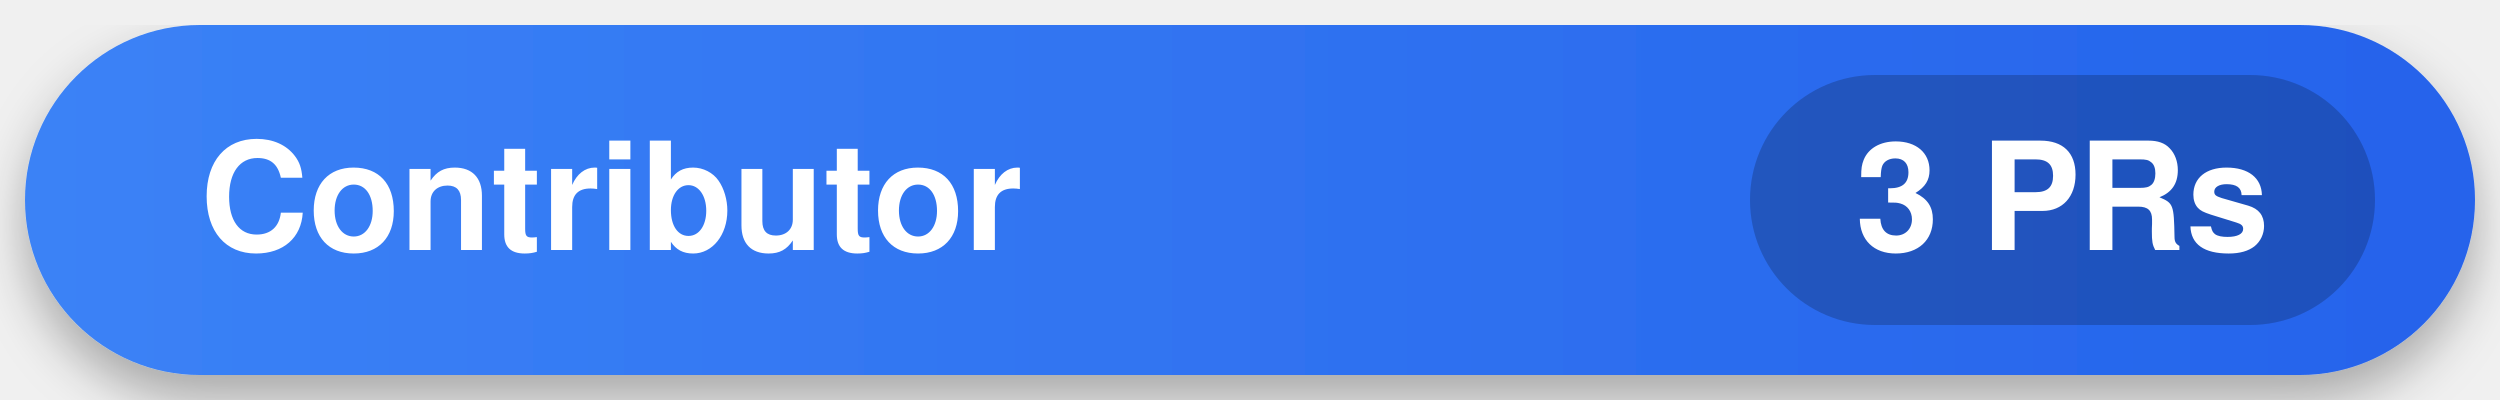
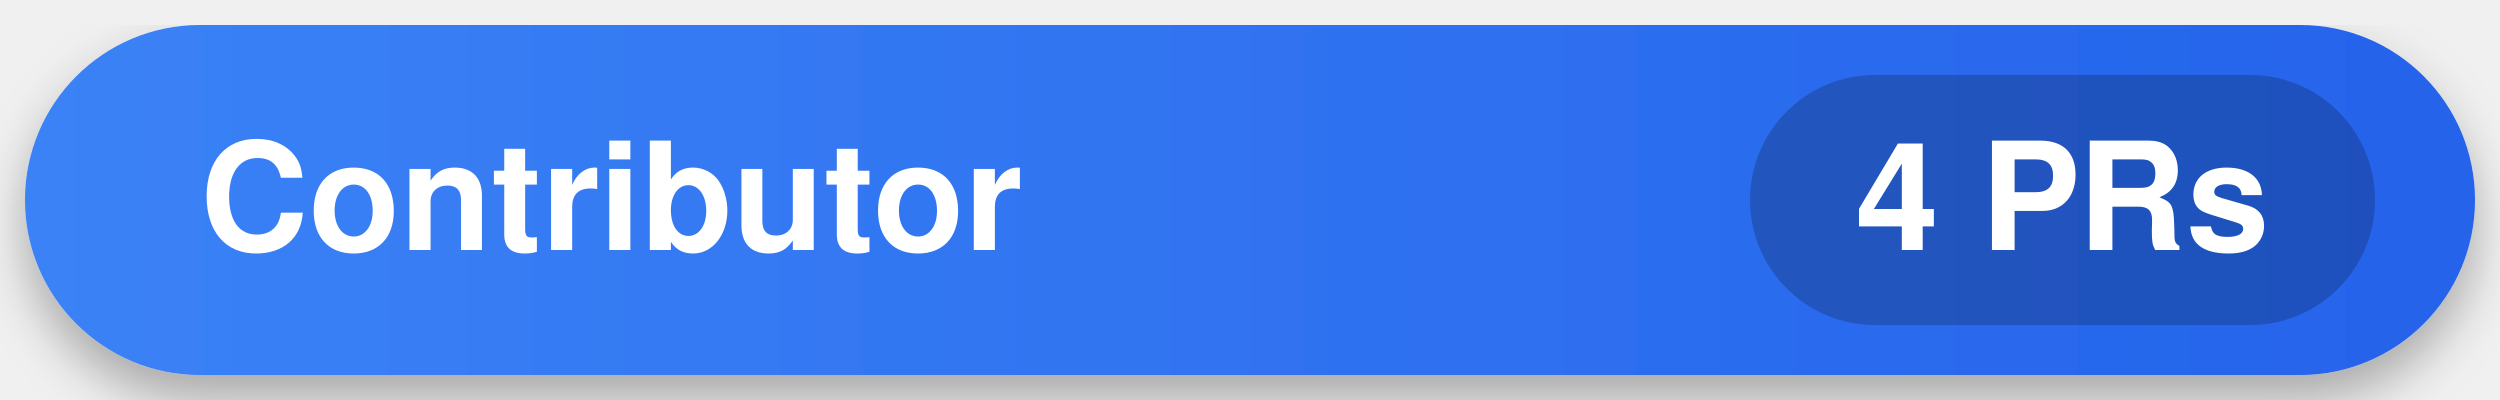
<svg xmlns="http://www.w3.org/2000/svg" width="200" height="32" viewBox="0 0 200 32">
  <defs>
    <linearGradient id="bg-grad" x1="0%" y1="0%" x2="100%" y2="0%">
      <stop offset="0%" stop-color="#3B82F6" />
      <stop offset="100%" stop-color="#2563EB" />
    </linearGradient>
    <filter id="shadow" x="-10%" y="-10%" width="120%" height="120%">
      <feDropShadow dx="0" dy="2" stdDeviation="2" flood-opacity="0.3" />
    </filter>
  </defs>
  <rect x="2" y="2" width="196" height="28" rx="14" fill="url(#bg-grad)" filter="url(#shadow)" />
  <g font-family="-apple-system,BlinkMacSystemFont,Segoe UI,Helvetica,Arial,sans-serif" font-size="12" font-weight="bold" fill="#FFFFFF">
    <text x="16" y="20">Contributor</text>
    <rect x="140" y="6" width="50" height="20" rx="10" fill="#000000" fill-opacity="0.2" />
-     <text x="165" y="20" text-anchor="middle">3 PRs</text>
+     <text x="165" y="20" text-anchor="middle">4 PRs</text>
  </g>
</svg>
